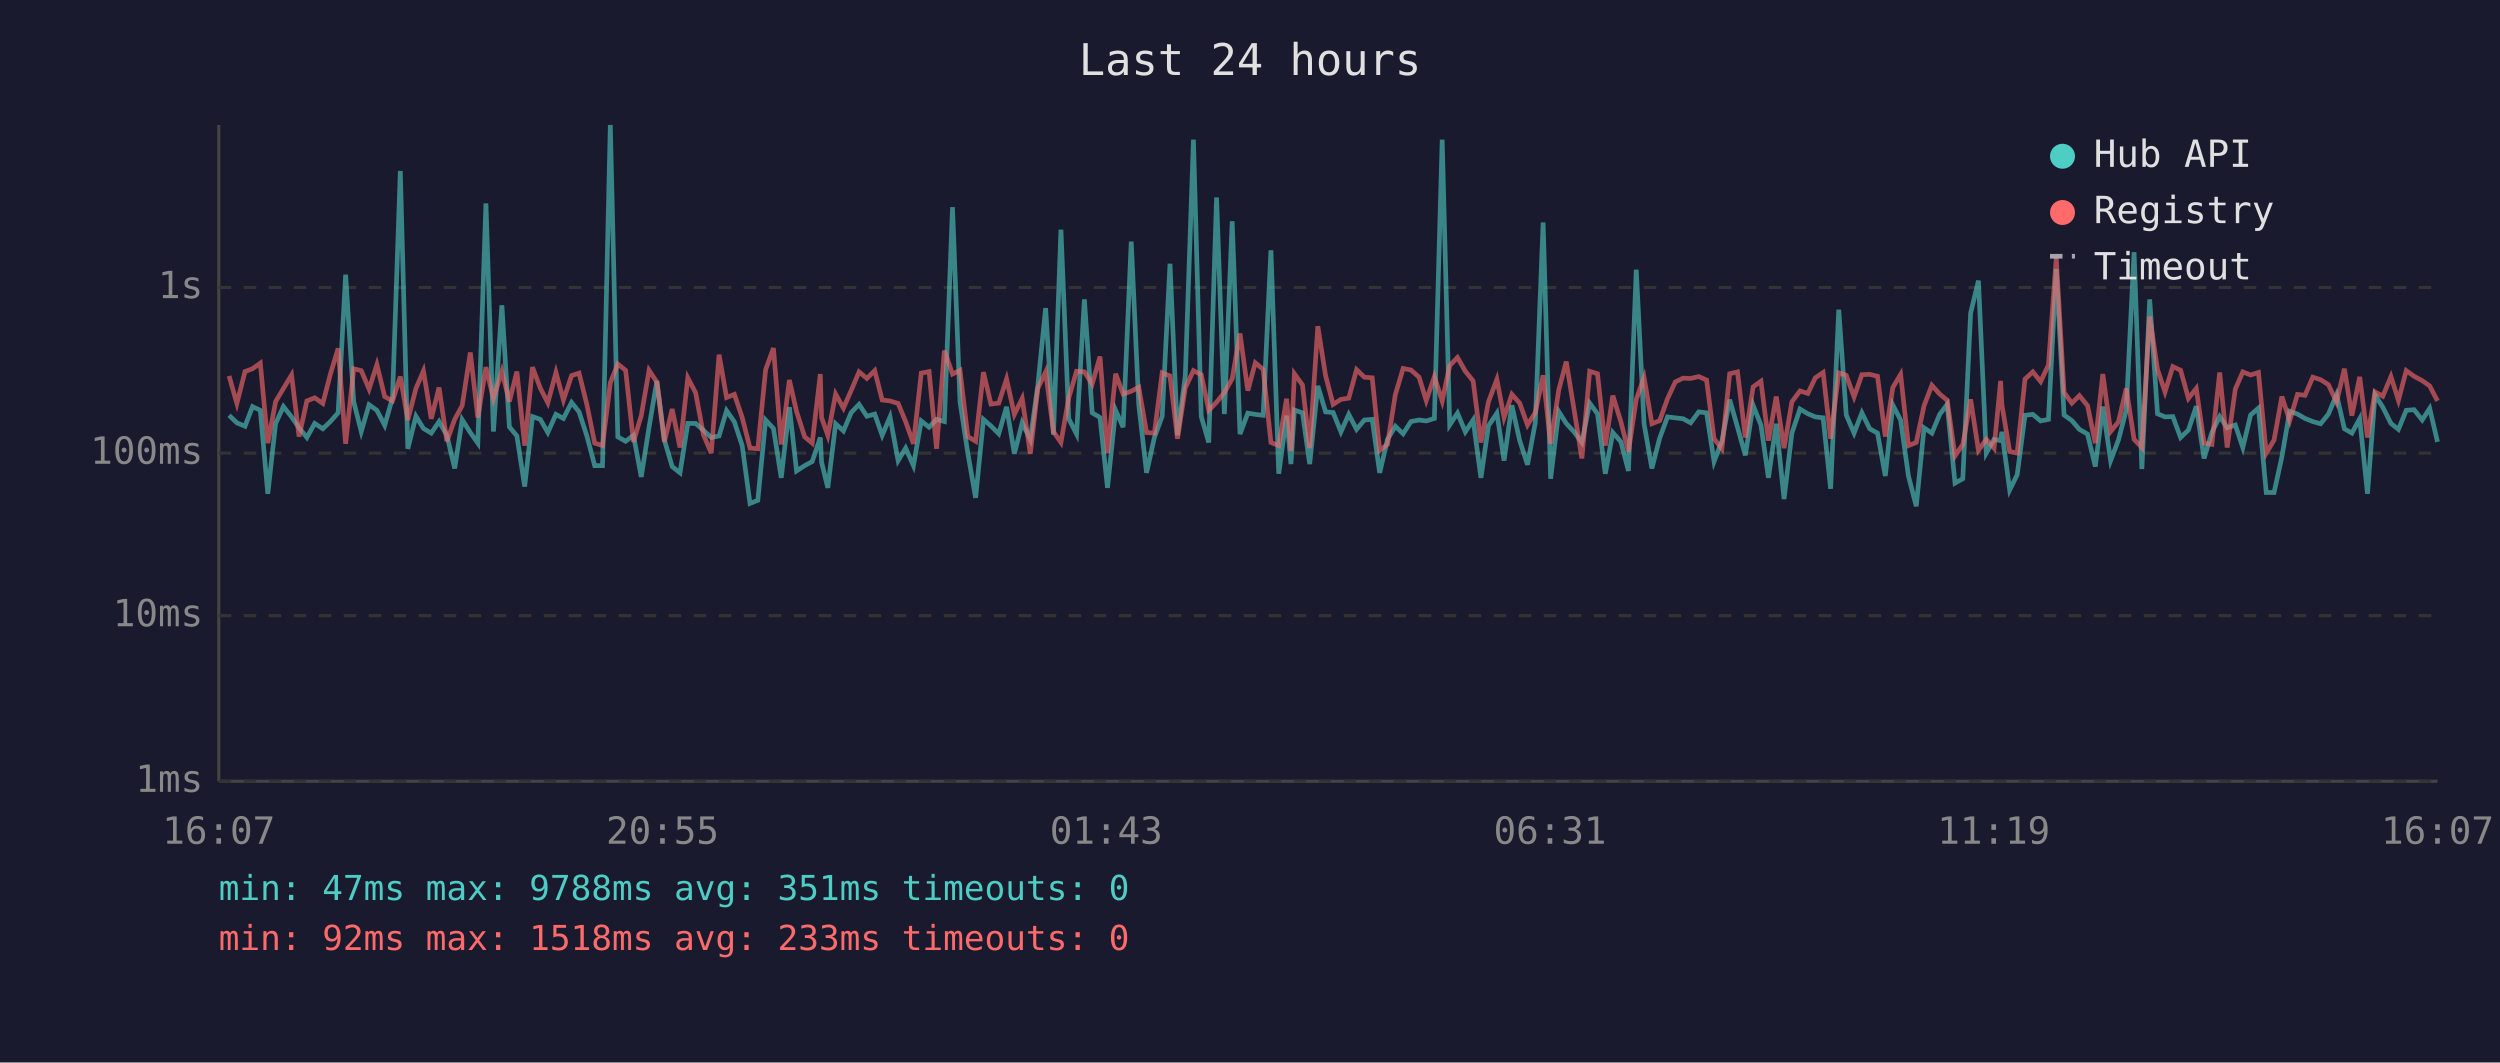
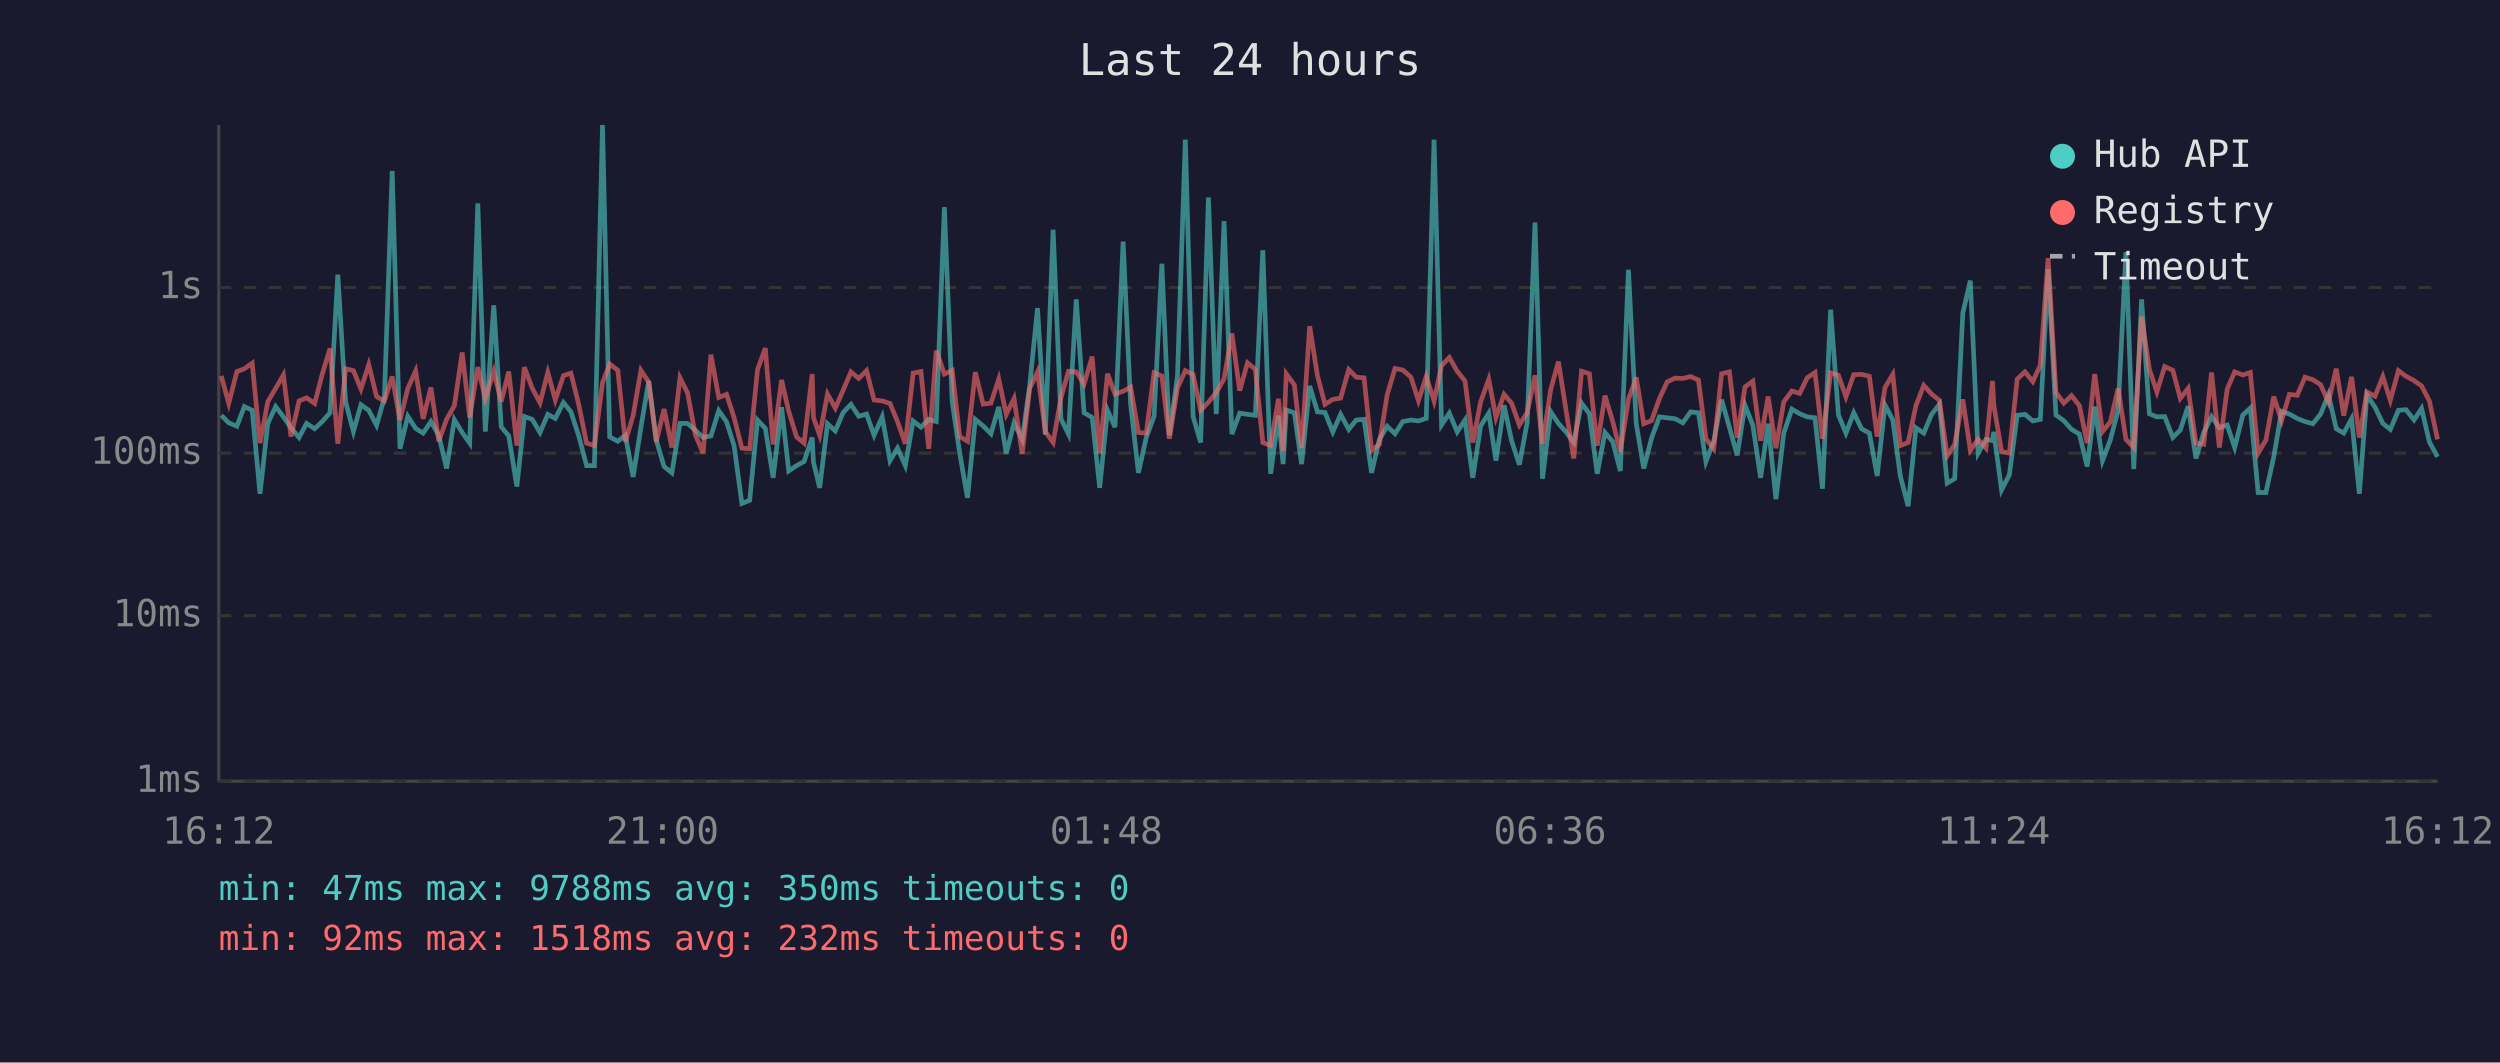
<svg xmlns="http://www.w3.org/2000/svg" viewBox="0 0 800 340" font-family="monospace" font-size="12">
  <rect width="800" height="340" fill="#1a1a2e" />
  <text x="400" y="24" fill="#e0e0e0" font-size="14" text-anchor="middle">Last 24 hours</text>
  <line x1="70" y1="40" x2="70" y2="250" stroke="#444" stroke-width="1" />
  <line x1="70" y1="250" x2="780" y2="250" stroke="#444" stroke-width="1" />
  <line x1="70" y1="250" x2="780" y2="250" stroke="#333" stroke-width="1" stroke-dasharray="4" />
  <text x="65" y="250" fill="#888" text-anchor="end" dominant-baseline="middle">1ms</text>
  <line x1="70" y1="197" x2="780" y2="197" stroke="#333" stroke-width="1" stroke-dasharray="4" />
  <text x="65" y="197" fill="#888" text-anchor="end" dominant-baseline="middle">10ms</text>
  <line x1="70" y1="145" x2="780" y2="145" stroke="#333" stroke-width="1" stroke-dasharray="4" />
  <text x="65" y="145" fill="#888" text-anchor="end" dominant-baseline="middle">100ms</text>
  <line x1="70" y1="92" x2="780" y2="92" stroke="#333" stroke-width="1" stroke-dasharray="4" />
  <text x="65" y="92" fill="#888" text-anchor="end" dominant-baseline="middle">1s</text>
-   <text x="70" y="270" fill="#888" text-anchor="middle">16:07</text>
-   <text x="212" y="270" fill="#888" text-anchor="middle">20:55</text>
-   <text x="354" y="270" fill="#888" text-anchor="middle">01:43</text>
-   <text x="496" y="270" fill="#888" text-anchor="middle">06:31</text>
-   <text x="638" y="270" fill="#888" text-anchor="middle">11:19</text>
-   <text x="780" y="270" fill="#888" text-anchor="middle">16:07</text>
-   <polyline points="73.3,132.9 75.8,135.3 78.4,136.4 80.8,130.1 83.3,131.3 85.7,158.0 88.2,135.5 90.7,130.1 93.3,133.4 95.7,136.9 98.2,140.0 100.7,135.5 103.3,137.2 105.7,134.9 108.2,132.1 110.6,87.9 113.2,128.6 115.6,138.1 118.1,129.5 120.6,131.3 123.1,136.1 125.6,127.3 128.1,54.7 130.5,143.6 133.1,133.2 135.5,137.1 138.0,138.6 140.5,134.9 143.0,139.3 145.5,149.9 147.9,134.3 150.5,138.4 152.9,141.8 155.5,65.1 157.9,138.1 160.6,97.7 163.0,136.6 165.4,139.5 167.9,155.7 170.4,133.3 172.9,134.2 175.3,138.4 177.9,132.6 180.3,133.9 182.9,128.8 185.3,131.8 187.8,139.5 190.3,149.0 192.8,149.0 195.3,40.0 197.7,139.8 200.2,141.2 202.7,139.3 205.2,152.6 207.7,136.7 210.2,121.9 212.6,140.8 215.1,149.3 217.6,151.3 220.1,135.5 222.6,135.5 225.1,137.7 227.6,140.0 230.1,139.5 232.5,131.4 235.0,135.0 237.5,142.6 240.0,161.1 242.5,160.1 245.0,134.4 247.5,137.1 250.0,152.9 252.6,130.3 254.9,150.7 257.5,149.0 259.9,147.7 262.5,140.0 262.9,147.9 264.9,156.1 267.4,135.6 269.9,137.9 272.4,132.0 274.9,129.4 277.4,133.2 279.9,132.5 282.3,139.3 284.8,133.4 287.4,147.4 289.8,143.4 292.3,149.0 294.8,134.7 297.3,136.7 299.7,134.2 302.2,134.9 304.8,66.3 307.2,128.6 309.7,145.0 312.2,159.3 314.7,134.2 317.1,136.3 319.6,138.8 322.1,130.2 324.6,145.2 327.1,135.3 329.7,140.6 332.1,123.4 334.6,98.6 337.1,139.1 339.5,73.5 342.0,134.0 344.5,138.9 347.0,95.8 349.5,132.1 352.0,133.6 354.4,156.1 357.0,131.3 359.4,136.7 362.0,77.3 364.4,129.5 366.9,151.3 369.4,140.0 371.9,133.2 374.4,84.4 376.8,139.3 379.3,120.2 381.9,44.7 384.4,133.3 386.8,141.6 389.3,63.2 391.8,132.5 394.3,70.8 396.8,138.9 399.3,132.2 401.7,132.6 404.2,132.9 406.7,80.1 409.2,151.6 411.7,133.0 413.1,148.5 414.2,131.2 416.8,132.1 419.1,148.5 421.7,123.5 424.2,131.8 426.6,132.0 429.1,138.2 431.6,132.6 434.1,137.4 436.6,134.4 439.1,134.2 441.5,151.3 444.0,140.6 446.5,136.4 449.0,138.8 451.5,134.9 454.1,134.4 456.4,134.7 459.0,133.9 461.5,44.7 463.9,136.0 466.4,132.2 468.9,138.2 471.4,134.4 473.9,152.9 476.3,136.3 479.0,132.2 481.3,147.4 483.8,129.7 486.3,141.0 488.8,148.7 491.3,135.2 493.8,71.2 496.2,153.2 498.8,131.7 501.2,135.5 503.7,138.2 506.2,141.6 508.7,129.0 511.2,132.4 513.7,151.6 516.1,138.4 518.7,141.4 521.1,150.7 523.6,86.3 526.1,135.6 528.6,149.9 531.1,140.2 533.6,133.4 536.1,133.7 538.6,134.0 541.0,135.3 543.6,131.8 546.1,132.1 548.5,147.7 551.0,141.2 553.5,127.9 556.0,136.7 558.5,145.7 561.0,129.7 563.5,136.0 565.9,152.9 568.4,135.6 570.9,159.7 573.4,138.6 576.0,130.9 578.5,132.4 580.9,133.4 583.4,133.7 585.8,156.4 588.4,99.1 590.8,132.8 593.3,138.6 595.8,132.1 598.3,137.2 600.8,138.6 603.3,152.3 605.7,129.6 608.2,134.4 610.7,152.3 613.2,162.0 615.7,136.9 618.2,138.6 620.7,132.6 623.1,129.4 625.6,154.6 628.1,153.2 630.6,100.2 633.1,89.8 635.6,145.0 638.1,140.6 640.2,141.0 640.6,138.2 643.1,156.8 645.5,151.9 648.0,132.9 650.5,132.6 653.0,134.7 655.5,134.2 658.0,86.1 660.5,132.8 663.0,134.6 665.4,137.4 668.0,138.9 670.5,149.3 672.9,130.1 675.4,147.4 677.9,140.8 680.4,131.2 682.9,80.7 685.4,150.1 687.9,95.8 690.4,132.4 692.8,133.4 695.3,133.3 697.8,140.0 700.3,137.6 702.8,130.0 705.3,146.7 707.8,138.4 710.3,133.3 712.7,136.9 715.3,136.0 717.7,143.2 720.2,132.8 722.7,130.6 725.2,157.6 727.7,157.6 730.2,146.2 732.7,131.6 735.2,132.5 737.6,133.9 740.1,134.9 742.6,135.6 745.1,132.5 747.7,126.3 750.2,137.2 752.6,138.6 755.1,134.0 757.6,158.0 760.0,126.4 762.5,130.3 765.1,135.5 767.5,137.4 770.0,131.3 772.5,131.1 775.1,134.4 777.5,130.7 780.0,141.4" fill="none" stroke="#4ecdc4" stroke-width="1.5" opacity="0.6" />
-   <polyline points="73.3,120.3 75.8,129.1 78.4,118.9 80.8,118.0 83.3,116.2 85.7,141.8 88.2,128.5 90.7,124.3 93.3,120.0 95.7,139.7 98.2,128.3 100.7,127.3 103.3,129.1 105.7,119.8 108.2,111.5 110.6,142.0 113.2,118.0 115.6,118.6 118.1,124.5 120.6,116.7 123.1,126.9 125.6,128.3 128.1,120.5 130.5,134.4 133.1,124.3 135.5,118.7 138.0,134.0 140.5,124.0 143.0,141.2 145.5,134.2 147.9,129.8 150.5,112.8 152.9,133.6 155.5,117.5 157.9,127.5 160.6,118.8 163.0,128.5 165.4,118.9 167.9,142.6 170.4,117.5 172.9,124.2 175.3,128.9 177.9,119.2 180.3,128.0 182.9,120.2 185.3,119.4 187.8,129.5 190.3,141.8 192.8,142.6 195.3,122.5 197.7,116.5 200.2,118.5 202.7,141.4 205.2,133.0 207.7,118.5 210.2,122.3 212.6,141.4 215.1,130.9 217.6,143.2 220.1,120.9 222.6,125.7 225.1,139.1 227.6,145.0 230.1,113.5 232.5,127.2 235.0,126.2 237.5,133.6 240.0,143.4 242.5,143.6 245.0,118.3 247.5,111.4 250.0,142.2 252.6,121.6 254.9,131.7 257.5,139.8 259.9,141.8 262.5,119.7 262.9,133.6 264.9,139.3 267.4,126.1 269.9,130.6 272.4,124.9 274.9,119.0 277.4,121.1 279.9,118.6 282.3,128.0 284.8,128.3 287.4,129.1 289.8,134.9 292.3,142.0 294.8,119.4 297.3,118.9 299.7,143.6 302.2,112.2 304.8,119.7 307.2,118.5 309.7,139.7 312.2,141.2 314.7,119.1 317.1,129.3 319.6,129.0 322.1,121.3 324.6,132.6 327.1,127.5 329.7,145.2 332.1,124.3 334.6,119.0 337.1,138.1 339.5,141.6 342.0,127.3 344.5,118.8 347.0,119.0 349.5,122.9 352.0,114.1 354.4,145.0 357.0,119.6 359.4,126.1 362.0,125.2 364.4,123.9 366.9,138.4 369.4,138.6 371.9,119.3 374.4,120.3 376.8,140.4 379.3,124.1 381.9,118.6 384.4,119.9 386.8,131.3 389.3,128.7 391.8,125.6 394.3,121.2 396.8,106.7 399.3,125.0 401.7,116.1 404.2,118.2 406.7,141.6 409.2,142.6 411.7,127.6 413.1,144.3 414.2,119.6 416.8,123.2 419.1,143.4 421.7,104.4 424.2,120.3 426.6,129.4 429.1,127.8 431.6,127.4 434.1,118.3 436.6,120.7 439.1,120.9 441.5,144.1 444.0,142.2 446.5,126.3 449.0,117.9 451.5,118.4 454.1,120.7 456.4,128.2 459.0,120.5 461.5,128.3 463.9,117.0 466.4,114.4 468.9,118.8 471.4,121.9 473.9,141.6 476.3,128.6 479.0,121.4 481.3,133.6 483.8,126.2 486.3,129.0 488.8,136.0 491.3,132.0 493.8,120.1 496.2,142.0 498.8,124.8 501.2,115.7 503.7,131.1 506.2,146.7 508.7,118.8 511.2,119.6 513.7,142.6 516.1,126.6 518.7,135.0 521.1,144.5 523.6,127.8 526.1,120.8 528.6,135.6 531.1,134.6 533.6,127.6 536.1,122.2 538.6,121.0 541.0,121.1 543.6,120.5 546.1,121.6 548.5,140.4 551.0,143.6 553.5,119.6 556.0,119.0 558.5,140.0 561.0,123.8 563.5,122.0 565.9,141.0 568.4,126.9 570.9,143.4 573.4,128.6 576.0,125.1 578.5,125.9 580.9,120.9 583.4,119.2 585.8,140.4 588.4,119.3 590.8,120.1 593.3,127.0 595.8,119.9 598.3,119.8 600.8,120.4 603.3,139.7 605.7,124.0 608.2,119.8 610.7,142.6 613.2,141.6 615.7,129.8 618.2,123.3 620.7,126.1 623.1,128.1 625.6,145.9 628.1,142.2 630.6,127.8 633.1,144.1 635.6,140.6 638.1,143.4 640.2,121.9 640.6,129.5 643.1,144.5 645.5,145.0 648.0,121.3 650.5,119.0 653.0,122.1 655.5,116.8 658.0,82.6 660.5,125.6 663.0,129.0 665.4,126.6 668.0,129.8 670.5,141.8 672.9,119.7 675.4,138.1 677.9,135.0 680.4,124.3 682.9,140.6 685.4,143.2 687.9,101.3 690.4,118.2 692.8,125.4 695.3,117.3 697.8,118.5 700.3,127.5 702.8,124.3 705.3,141.8 707.8,142.2 710.3,119.2 712.7,143.2 715.3,124.5 717.7,119.0 720.2,120.0 722.7,119.2 725.2,145.0 727.7,140.8 730.2,126.9 732.7,134.6 735.2,126.2 737.6,126.5 740.1,120.7 742.6,121.5 745.1,123.1 747.7,128.7 750.2,118.0 752.6,133.0 755.1,120.6 757.6,140.0 760.0,125.4 762.5,126.8 765.1,120.5 767.5,128.1 770.0,118.6 772.5,120.4 775.1,121.8 777.5,123.5 780.0,128.3" fill="none" stroke="#ff6b6b" stroke-width="1.5" opacity="0.6" />
+   <text x="70" y="270" fill="#888" text-anchor="middle">16:12</text>
+   <text x="212" y="270" fill="#888" text-anchor="middle">21:00</text>
+   <text x="354" y="270" fill="#888" text-anchor="middle">01:48</text>
+   <text x="496" y="270" fill="#888" text-anchor="middle">06:36</text>
+   <text x="638" y="270" fill="#888" text-anchor="middle">11:24</text>
+   <text x="780" y="270" fill="#888" text-anchor="middle">16:12</text>
+   <polyline points="70.8,132.9 73.2,135.3 75.8,136.4 78.2,130.1 80.7,131.3 83.2,158.0 85.7,135.5 88.2,130.1 90.7,133.4 93.1,136.9 95.7,140.0 98.1,135.5 100.7,137.2 103.1,134.9 105.6,132.1 108.1,87.9 110.6,128.6 113.1,138.1 115.5,129.5 118.0,131.3 120.5,136.1 123.0,127.3 125.5,54.7 128.0,143.6 130.5,133.2 133.0,137.1 135.4,138.6 137.9,134.9 140.4,139.3 142.9,149.9 145.4,134.3 147.9,138.4 150.3,141.8 152.9,65.1 155.3,138.1 158.0,97.7 160.4,136.6 162.8,139.5 165.4,155.7 167.8,133.3 170.3,134.2 172.8,138.4 175.3,132.6 177.7,133.9 180.3,128.8 182.7,131.8 185.2,139.5 187.7,149.0 190.2,149.0 192.8,40.0 195.1,139.8 197.7,141.2 200.1,139.3 202.6,152.6 205.1,136.7 207.6,121.9 210.0,140.8 212.5,149.3 215.0,151.3 217.6,135.5 220.0,135.5 222.5,137.7 225.0,140.0 227.5,139.5 230.0,131.4 232.5,135.0 234.9,142.6 237.4,161.1 239.9,160.1 242.4,134.4 244.9,137.1 247.4,152.9 250.1,130.3 252.4,150.7 254.9,149.0 257.3,147.7 259.9,140.0 260.3,147.9 262.3,156.1 264.8,135.6 267.3,137.9 269.8,132.0 272.3,129.4 274.8,133.2 277.3,132.5 279.7,139.3 282.3,133.4 284.8,147.4 287.2,143.4 289.7,149.0 292.2,134.7 294.7,136.7 297.2,134.2 299.6,134.9 302.2,66.3 304.7,128.6 307.1,145.0 309.6,159.3 312.1,134.2 314.6,136.3 317.1,138.8 319.6,130.2 322.0,145.2 324.5,135.3 327.1,140.6 329.5,123.4 332.0,98.6 334.5,139.1 337.0,73.5 339.5,134.0 341.9,138.9 344.4,95.8 346.9,132.1 349.5,133.6 351.9,156.1 354.4,131.3 356.8,136.7 359.4,77.3 361.8,129.5 364.3,151.3 366.8,140.0 369.3,133.2 371.8,84.4 374.2,139.3 376.8,120.2 379.3,44.7 381.8,133.3 384.2,141.6 386.7,63.2 389.2,132.5 391.7,70.8 394.2,138.9 396.7,132.2 399.2,132.6 401.7,132.9 404.1,80.1 406.6,151.6 409.1,133.0 410.6,148.5 411.6,131.2 414.2,132.1 416.5,148.5 419.1,123.5 421.6,131.8 424.0,132.0 426.5,138.2 429.0,132.6 431.6,137.4 434.0,134.4 436.5,134.2 438.9,151.3 441.4,140.6 443.9,136.4 446.4,138.8 448.9,134.9 451.5,134.4 453.9,134.7 456.4,133.9 458.9,44.7 461.3,136.0 463.8,132.2 466.3,138.2 468.8,134.4 471.3,152.9 473.8,136.3 476.4,132.2 478.7,147.4 481.3,129.7 483.7,141.0 486.2,148.7 488.7,135.2 491.2,71.2 493.6,153.2 496.2,131.7 498.7,135.5 501.1,138.2 503.6,141.6 506.1,129.0 508.6,132.4 511.1,151.6 513.6,138.4 516.1,141.4 518.5,150.7 521.1,86.3 523.6,135.6 526.0,149.9 528.5,140.2 531.0,133.4 533.5,133.7 536.0,134.0 538.5,135.3 541.0,131.8 543.5,132.1 545.9,147.7 548.4,141.2 550.9,127.9 553.4,136.7 555.9,145.7 558.4,129.7 560.9,136.0 563.4,152.9 565.8,135.6 568.3,159.7 570.8,138.6 573.4,130.9 575.9,132.4 578.3,133.4 580.8,133.7 583.2,156.4 585.8,99.1 588.3,132.8 590.7,138.6 593.2,132.1 595.7,137.2 598.2,138.6 600.7,152.3 603.2,129.6 605.7,134.4 608.1,152.3 610.6,162.0 613.1,136.9 615.6,138.6 618.1,132.6 620.6,129.4 623.1,154.6 625.5,153.2 628.1,100.2 630.5,89.8 633.0,145.0 635.5,140.6 637.6,141.0 638.0,138.2 640.5,156.8 643.0,151.9 645.5,132.9 648.0,132.6 650.5,134.7 652.9,134.2 655.4,86.1 657.9,132.8 660.4,134.6 662.9,137.4 665.4,138.9 667.9,149.3 670.3,130.1 672.8,147.4 675.3,140.8 677.8,131.2 680.3,80.7 682.8,150.1 685.3,95.8 687.8,132.4 690.2,133.4 692.7,133.3 695.3,140.0 697.7,137.6 700.2,130.0 702.7,146.7 705.2,138.4 707.7,133.3 710.2,136.9 712.7,136.0 715.1,143.2 717.7,132.8 720.1,130.6 722.6,157.6 725.1,157.6 727.6,146.2 730.1,131.6 732.6,132.5 735.1,133.9 737.6,134.9 740.1,135.6 742.6,132.5 745.1,126.3 747.6,137.2 750.0,138.6 752.5,134.0 755.0,158.0 757.4,126.4 760.0,130.3 762.5,135.5 764.9,137.4 767.5,131.3 769.9,131.1 772.5,134.4 774.9,130.7 777.4,141.4 780.0,146.2" fill="none" stroke="#4ecdc4" stroke-width="1.5" opacity="0.6" />
+   <polyline points="70.8,120.3 73.2,129.1 75.8,118.9 78.2,118.0 80.7,116.2 83.2,141.8 85.7,128.5 88.2,124.3 90.7,120.0 93.1,139.7 95.7,128.3 98.1,127.3 100.7,129.1 103.1,119.8 105.6,111.5 108.1,142.0 110.6,118.0 113.1,118.6 115.5,124.5 118.0,116.7 120.5,126.9 123.0,128.3 125.5,120.5 128.0,134.4 130.5,124.3 133.0,118.7 135.4,134.0 137.9,124.0 140.4,141.2 142.9,134.2 145.4,129.8 147.9,112.8 150.3,133.6 152.9,117.5 155.3,127.5 158.0,118.8 160.4,128.5 162.8,118.9 165.4,142.6 167.8,117.5 170.3,124.2 172.8,128.9 175.3,119.2 177.7,128.0 180.3,120.2 182.7,119.4 185.2,129.5 187.7,141.8 190.2,142.6 192.8,122.5 195.1,116.5 197.7,118.5 200.1,141.4 202.6,133.0 205.1,118.5 207.6,122.3 210.0,141.4 212.5,130.9 215.0,143.2 217.6,120.9 220.0,125.7 222.5,139.1 225.0,145.0 227.5,113.5 230.0,127.2 232.5,126.2 234.9,133.6 237.4,143.4 239.9,143.6 242.4,118.3 244.9,111.4 247.4,142.2 250.1,121.6 252.4,131.7 254.9,139.8 257.3,141.8 259.9,119.7 260.3,133.6 262.3,139.3 264.8,126.1 267.3,130.6 269.8,124.9 272.3,119.0 274.8,121.1 277.3,118.6 279.7,128.0 282.3,128.3 284.8,129.1 287.2,134.9 289.7,142.0 292.2,119.4 294.7,118.9 297.2,143.6 299.6,112.2 302.2,119.7 304.7,118.5 307.1,139.7 309.6,141.2 312.1,119.1 314.6,129.3 317.1,129.0 319.6,121.3 322.0,132.6 324.5,127.5 327.1,145.2 329.5,124.3 332.0,119.0 334.5,138.1 337.0,141.6 339.5,127.3 341.9,118.8 344.4,119.0 346.9,122.9 349.5,114.1 351.9,145.0 354.4,119.6 356.8,126.1 359.4,125.2 361.8,123.9 364.3,138.4 366.8,138.6 369.3,119.3 371.8,120.3 374.2,140.4 376.8,124.1 379.3,118.6 381.8,119.9 384.2,131.3 386.7,128.7 389.2,125.6 391.7,121.2 394.2,106.7 396.7,125.0 399.2,116.1 401.7,118.2 404.1,141.6 406.6,142.6 409.1,127.6 410.6,144.3 411.6,119.6 414.2,123.2 416.5,143.4 419.1,104.4 421.6,120.3 424.0,129.4 426.5,127.8 429.0,127.4 431.6,118.3 434.0,120.7 436.5,120.9 438.9,144.1 441.4,142.2 443.9,126.3 446.4,117.9 448.9,118.4 451.5,120.7 453.9,128.2 456.4,120.5 458.9,128.3 461.3,117.0 463.8,114.4 466.3,118.8 468.8,121.9 471.3,141.6 473.8,128.6 476.4,121.4 478.7,133.6 481.3,126.2 483.7,129.0 486.2,136.0 488.7,132.0 491.2,120.1 493.6,142.0 496.2,124.8 498.7,115.7 501.1,131.1 503.6,146.7 506.1,118.8 508.6,119.6 511.1,142.6 513.6,126.6 516.1,135.0 518.5,144.5 521.1,127.8 523.6,120.8 526.0,135.6 528.5,134.6 531.0,127.6 533.5,122.2 536.0,121.0 538.5,121.1 541.0,120.5 543.5,121.6 545.9,140.4 548.4,143.6 550.9,119.6 553.4,119.0 555.9,140.0 558.4,123.8 560.9,122.0 563.4,141.0 565.8,126.9 568.3,143.4 570.8,128.6 573.4,125.1 575.9,125.9 578.3,120.9 580.8,119.2 583.2,140.4 585.8,119.3 588.3,120.1 590.7,127.0 593.2,119.9 595.7,119.8 598.2,120.4 600.7,139.7 603.2,124.0 605.7,119.8 608.1,142.6 610.6,141.6 613.1,129.8 615.6,123.3 618.1,126.1 620.6,128.1 623.1,145.9 625.5,142.2 628.1,127.8 630.5,144.1 633.0,140.6 635.5,143.4 637.6,121.9 638.0,129.5 640.5,144.5 643.0,145.0 645.5,121.3 648.0,119.0 650.5,122.1 652.9,116.8 655.4,82.6 657.9,125.6 660.4,129.0 662.9,126.6 665.4,129.8 667.9,141.8 670.3,119.7 672.8,138.1 675.3,135.0 677.8,124.3 680.3,140.6 682.8,143.2 685.3,101.3 687.8,118.2 690.2,125.4 692.7,117.3 695.3,118.5 697.7,127.5 700.2,124.3 702.7,141.8 705.2,142.2 707.7,119.2 710.2,143.2 712.7,124.5 715.1,119.0 717.7,120.0 720.1,119.2 722.6,145.0 725.1,140.8 727.6,126.9 730.1,134.6 732.6,126.2 735.1,126.5 737.6,120.7 740.1,121.5 742.6,123.1 745.1,128.7 747.6,118.0 750.0,133.0 752.5,120.6 755.0,140.0 757.4,125.4 760.0,126.8 762.5,120.5 764.9,128.1 767.5,118.6 769.9,120.4 772.5,121.8 774.9,123.5 777.4,128.3 780.0,140.6" fill="none" stroke="#ff6b6b" stroke-width="1.5" opacity="0.6" />
  <circle cx="660" cy="50" r="4" fill="#4ecdc4" />
  <text x="670" y="50" fill="#e0e0e0" dominant-baseline="middle">Hub API</text>
  <circle cx="660" cy="68" r="4" fill="#ff6b6b" />
  <text x="670" y="68" fill="#e0e0e0" dominant-baseline="middle">Registry</text>
  <line x1="656" y1="82" x2="664" y2="82" stroke="#e0e0e0" stroke-width="1.5" stroke-dasharray="4,3" opacity="0.7" />
  <text x="670" y="86" fill="#e0e0e0" dominant-baseline="middle">Timeout</text>
-   <text x="70" y="288" fill="#4ecdc4" font-size="11">min: 47ms  max: 9788ms  avg: 351ms  timeouts: 0</text>
-   <text x="70" y="304" fill="#ff6b6b" font-size="11">min: 92ms  max: 1518ms  avg: 233ms  timeouts: 0</text>
+   <text x="70" y="288" fill="#4ecdc4" font-size="11">min: 47ms  max: 9788ms  avg: 350ms  timeouts: 0</text>
+   <text x="70" y="304" fill="#ff6b6b" font-size="11">min: 92ms  max: 1518ms  avg: 232ms  timeouts: 0</text>
</svg>
